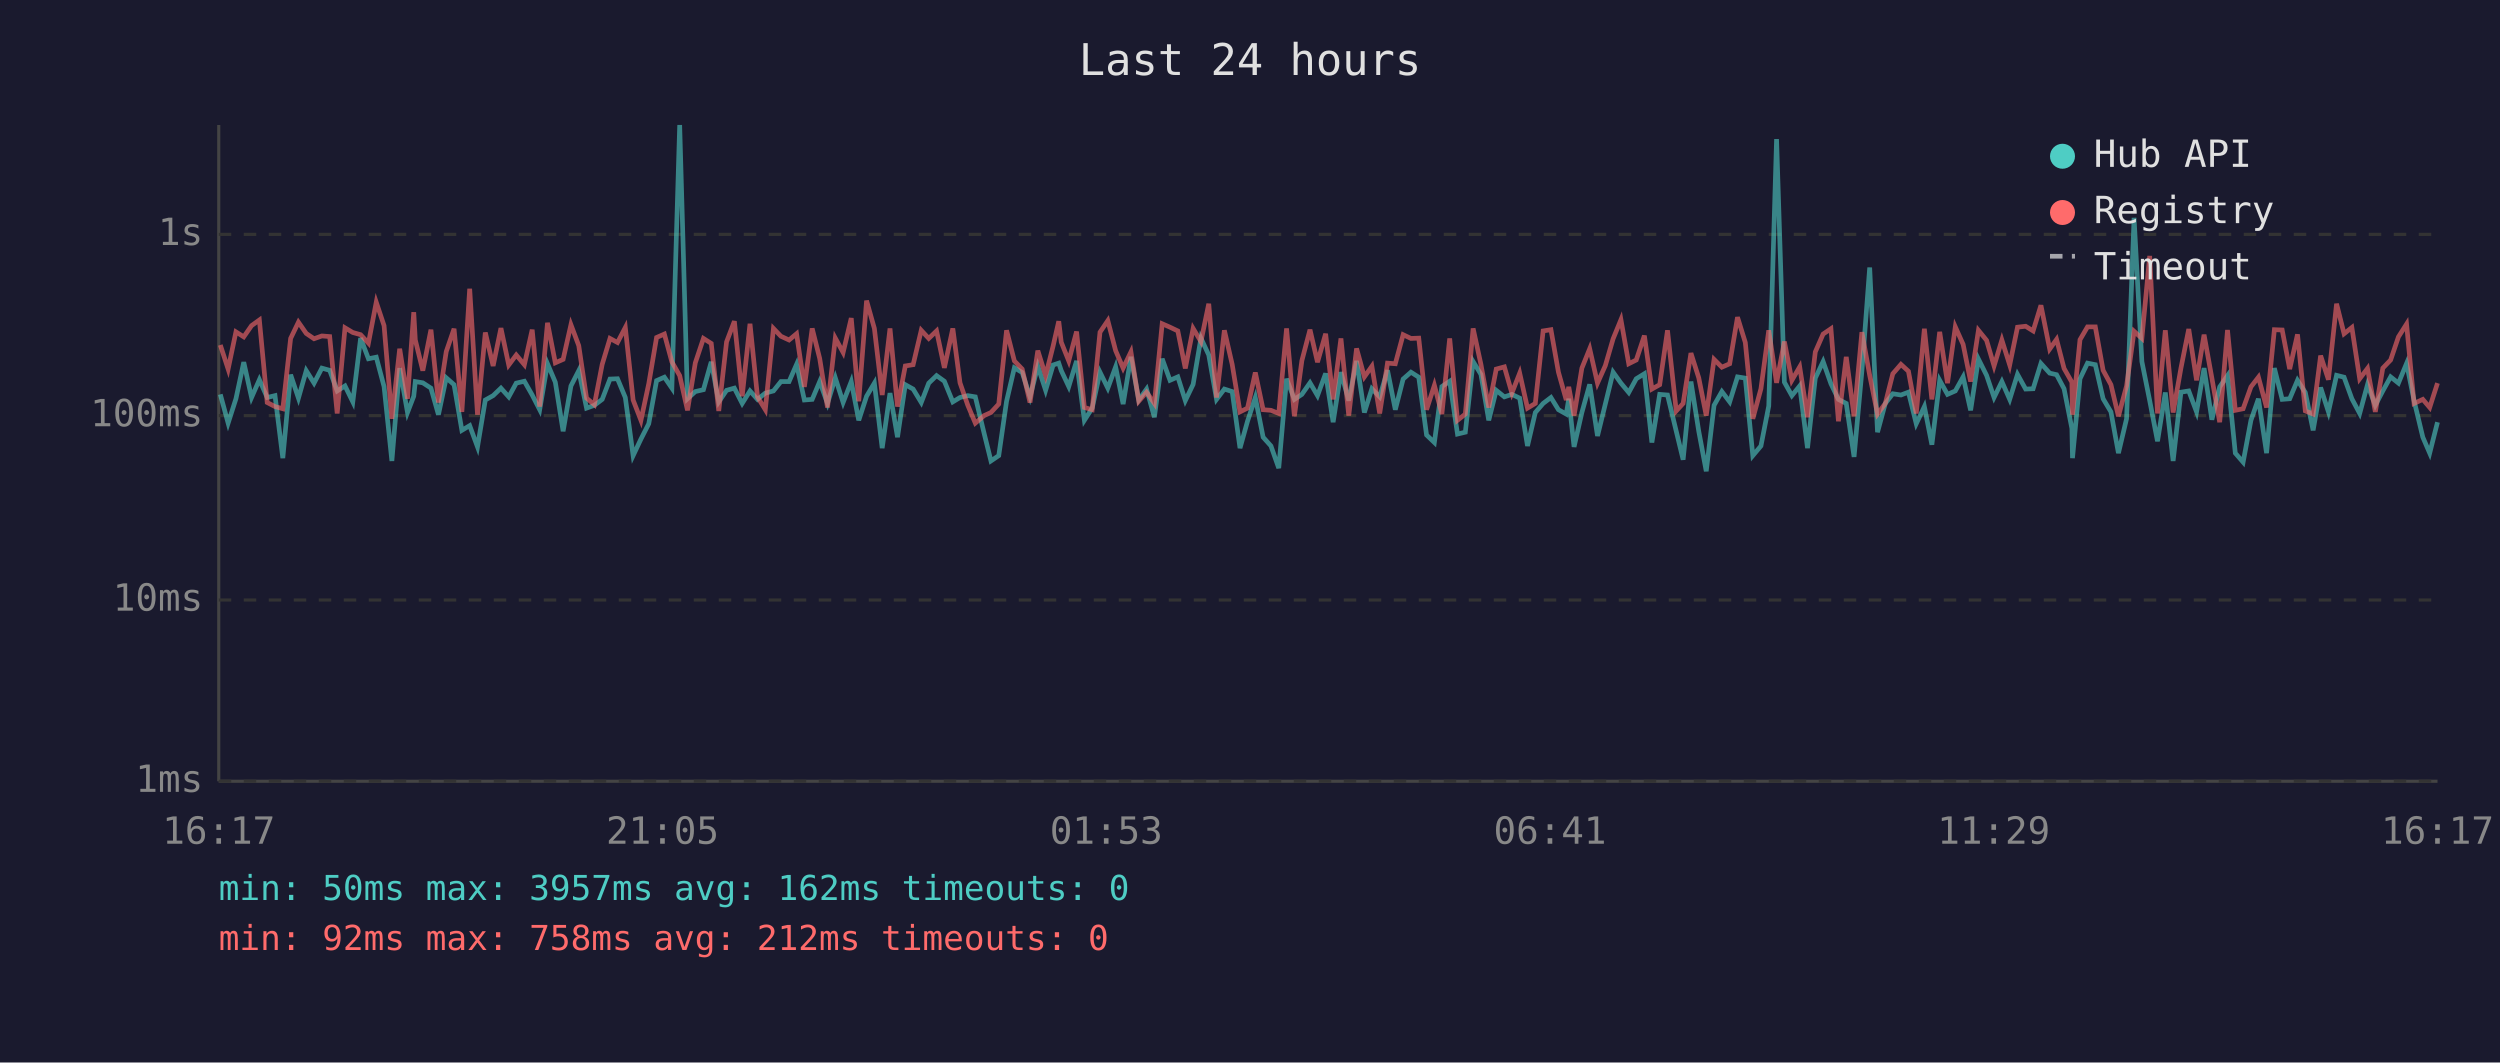
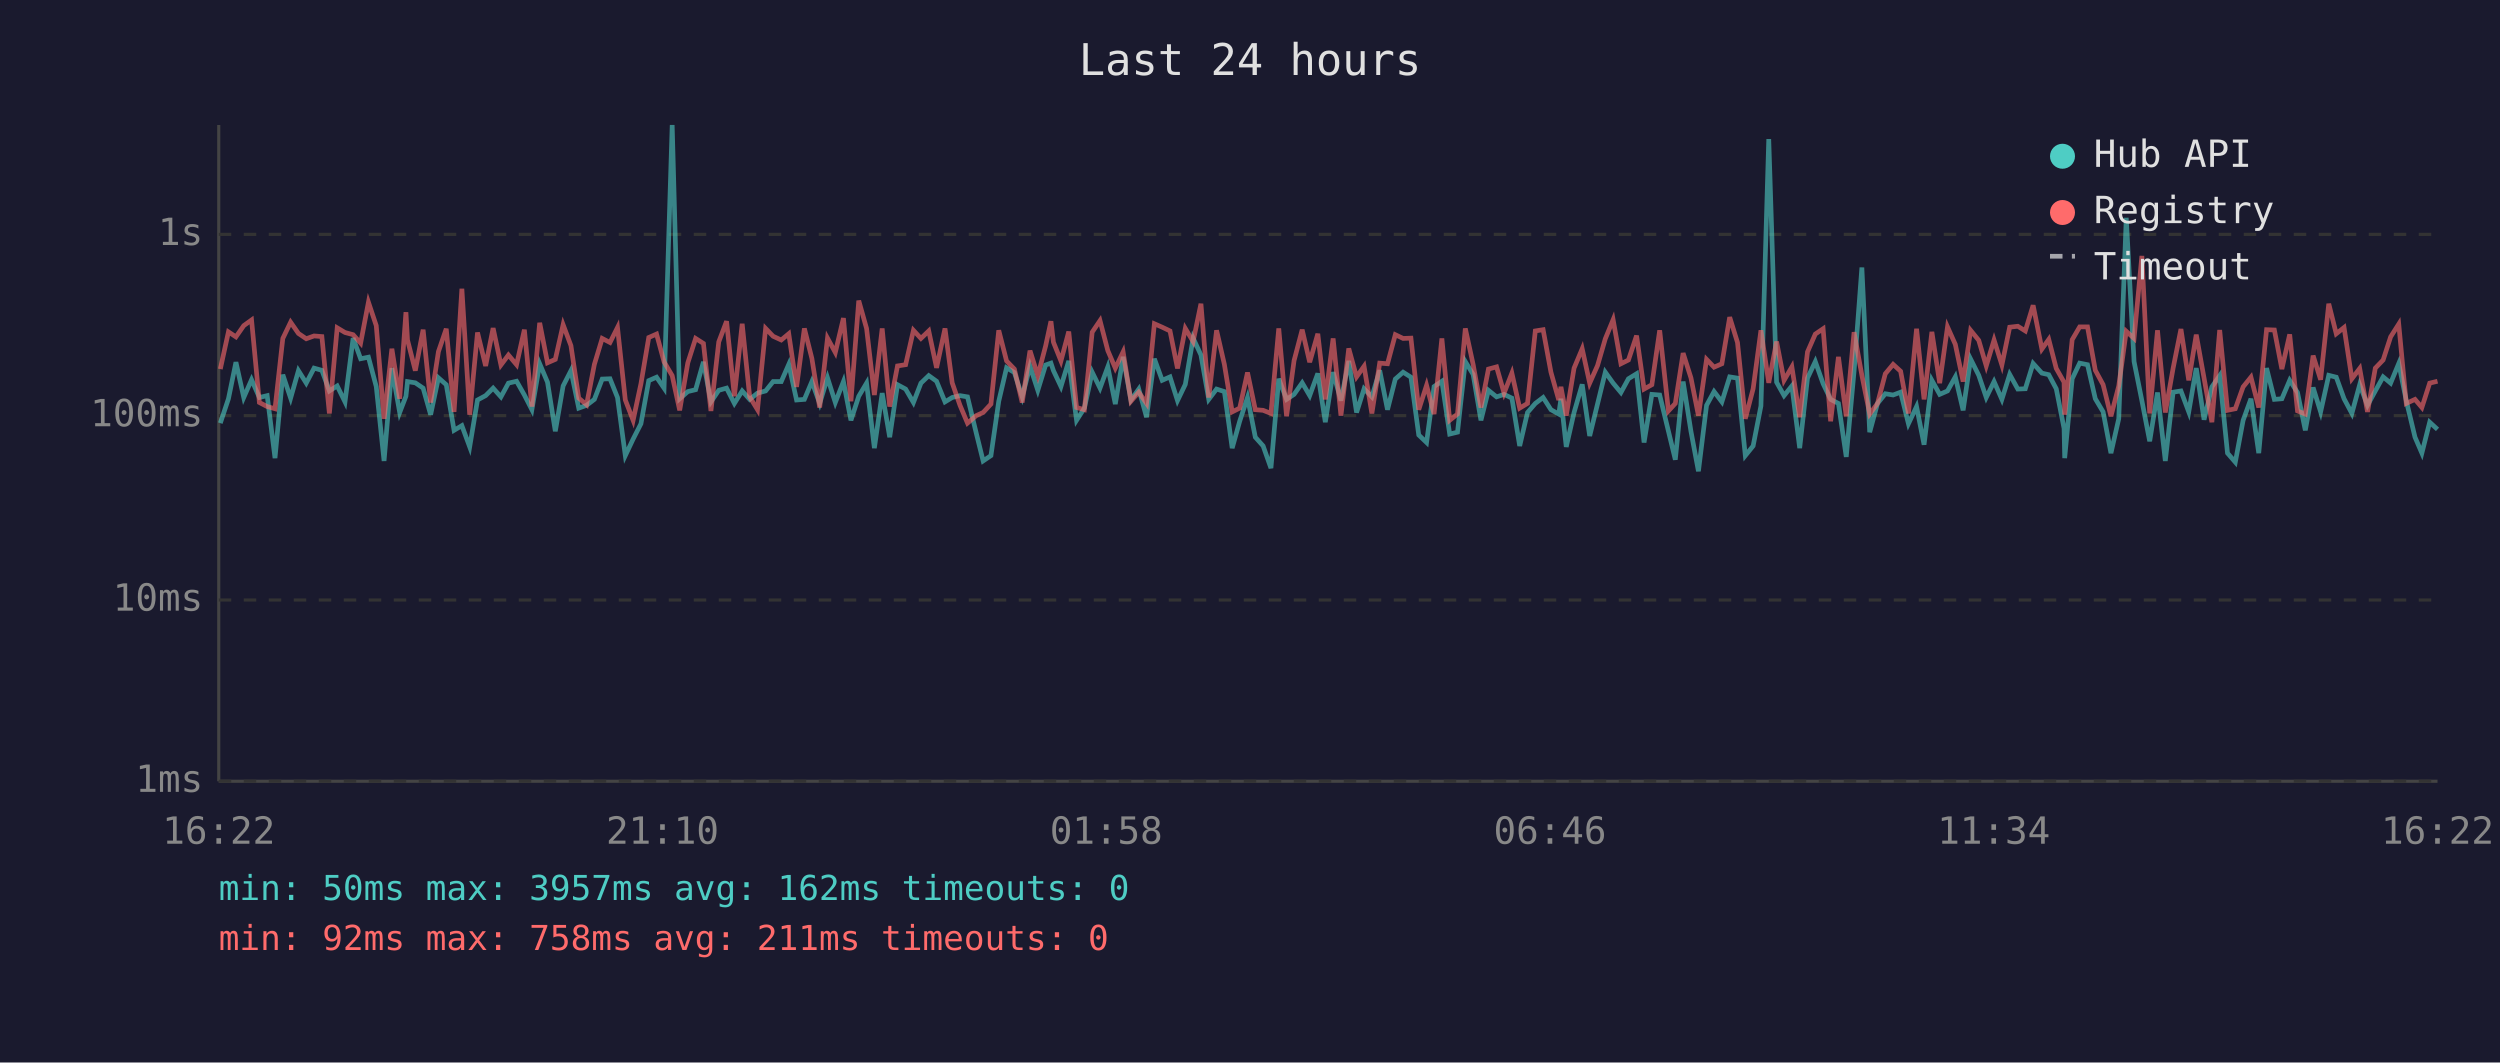
<svg xmlns="http://www.w3.org/2000/svg" viewBox="0 0 800 340" font-family="monospace" font-size="12">
  <rect width="800" height="340" fill="#1a1a2e" />
  <text x="400" y="24" fill="#e0e0e0" font-size="14" text-anchor="middle">Last 24 hours</text>
  <line x1="70" y1="40" x2="70" y2="250" stroke="#444" stroke-width="1" />
  <line x1="70" y1="250" x2="780" y2="250" stroke="#444" stroke-width="1" />
  <line x1="70" y1="250" x2="780" y2="250" stroke="#333" stroke-width="1" stroke-dasharray="4" />
  <text x="65" y="250" fill="#888" text-anchor="end" dominant-baseline="middle">1ms</text>
  <line x1="70" y1="192" x2="780" y2="192" stroke="#333" stroke-width="1" stroke-dasharray="4" />
  <text x="65" y="192" fill="#888" text-anchor="end" dominant-baseline="middle">10ms</text>
  <line x1="70" y1="133" x2="780" y2="133" stroke="#333" stroke-width="1" stroke-dasharray="4" />
  <text x="65" y="133" fill="#888" text-anchor="end" dominant-baseline="middle">100ms</text>
  <line x1="70" y1="75" x2="780" y2="75" stroke="#333" stroke-width="1" stroke-dasharray="4" />
  <text x="65" y="75" fill="#888" text-anchor="end" dominant-baseline="middle">1s</text>
-   <text x="70" y="270" fill="#888" text-anchor="middle">16:17</text>
-   <text x="212" y="270" fill="#888" text-anchor="middle">21:05</text>
-   <text x="354" y="270" fill="#888" text-anchor="middle">01:53</text>
-   <text x="496" y="270" fill="#888" text-anchor="middle">06:41</text>
-   <text x="638" y="270" fill="#888" text-anchor="middle">11:29</text>
-   <text x="780" y="270" fill="#888" text-anchor="middle">16:17</text>
-   <polyline points="70.5,126.2 73.0,135.4 75.5,127.6 78.0,115.9 80.5,127.2 83.0,121.5 85.5,127.2 88.0,126.6 90.5,146.6 93.0,119.9 95.5,127.4 98.0,118.6 100.5,122.6 103.0,117.8 105.5,118.5 107.9,125.1 110.4,123.5 112.9,128.6 115.4,108.2 117.9,114.8 120.4,114.3 122.9,123.7 125.4,147.5 127.9,117.8 130.4,132.0 132.4,126.8 132.9,122.1 135.3,122.5 137.9,124.2 140.3,132.7 142.8,120.9 145.3,123.1 147.8,137.7 150.3,136.2 152.8,143.0 155.3,128.0 157.8,126.6 160.3,124.2 162.8,127.0 165.2,122.6 167.8,122.0 170.3,126.4 172.7,131.1 175.2,116.4 177.7,122.3 180.2,138.0 182.7,123.5 185.2,118.6 187.7,130.6 190.2,129.7 192.7,127.8 195.2,121.3 197.6,121.2 200.1,127.2 202.6,145.8 205.1,140.5 207.6,135.6 210.1,121.8 212.6,120.7 215.0,124.2 217.5,40.0 220.0,127.6 222.5,125.3 225.1,124.7 227.6,115.8 230.0,128.6 232.5,124.9 235.0,124.2 237.5,129.1 240.0,125.1 242.4,127.8 244.9,125.8 247.5,125.1 249.9,122.1 252.5,122.1 254.9,116.6 257.4,128.0 259.9,127.8 262.3,122.1 264.8,129.1 267.3,120.9 269.8,128.8 272.4,122.1 274.8,134.5 277.3,126.8 279.8,122.6 282.3,143.4 284.8,125.8 287.2,139.9 289.7,123.1 292.2,124.5 294.8,128.8 297.2,122.6 299.7,120.2 302.2,122.0 304.9,128.6 307.2,127.2 309.7,126.6 312.1,127.0 314.9,138.6 317.1,147.5 319.6,145.8 322.1,128.4 324.6,117.7 327.1,119.2 329.6,127.0 332.1,117.2 334.6,124.9 337.0,116.8 338.8,116.2 339.6,118.6 342.0,123.7 344.5,115.5 347.0,134.5 349.5,130.6 352.0,119.1 354.5,124.2 357.0,117.4 359.4,129.3 361.9,114.2 364.4,128.0 366.9,124.5 369.4,133.5 371.9,114.8 374.4,121.7 376.9,120.6 379.3,128.2 381.8,123.0 384.3,108.2 386.8,113.6 389.3,127.8 391.8,124.5 394.3,125.3 396.8,143.4 399.2,134.8 401.7,127.2 404.2,139.9 406.7,142.7 409.2,149.8 411.7,121.2 414.2,127.8 416.6,126.2 419.2,122.5 421.6,126.6 424.2,119.5 426.6,135.1 429.1,119.1 431.6,128.2 434.1,115.5 436.6,132.0 439.0,124.4 441.5,127.0 444.0,118.5 446.5,131.1 449.0,121.3 451.5,119.1 454.0,120.7 456.5,139.2 459.0,141.6 461.4,123.7 463.9,122.0 466.4,138.9 468.9,138.3 471.4,115.7 473.9,119.8 476.4,134.5 478.8,124.9 481.4,127.0 483.8,126.2 486.3,127.4 488.8,142.7 491.3,132.0 493.8,129.1 496.3,127.2 498.7,131.1 501.2,132.5 502.0,127.6 503.7,143.0 506.2,132.0 508.7,123.0 511.2,139.5 513.7,129.3 516.2,119.1 518.7,122.6 521.2,125.6 523.6,121.2 526.2,119.6 528.6,141.6 531.1,126.2 533.6,126.4 536.4,138.0 538.6,147.1 541.1,122.1 543.6,138.0 546.0,150.8 548.5,129.7 551.0,125.3 553.5,128.6 556.0,120.6 558.5,121.0 560.9,145.8 563.5,142.7 566.0,129.9 568.5,44.5 571.0,122.3 573.4,126.6 575.9,123.5 578.4,143.4 580.9,121.0 583.4,115.7 585.9,122.8 588.3,127.8 590.8,129.1 593.3,146.2 595.8,118.8 598.3,85.6 600.8,138.3 603.3,129.1 605.7,126.0 608.3,126.4 610.7,125.5 613.2,135.6 615.8,130.1 618.2,142.3 620.7,121.7 623.2,126.2 625.7,125.1 628.2,120.6 630.6,131.3 633.1,114.9 635.7,120.1 638.1,127.2 640.6,122.1 643.1,127.8 645.6,119.8 648.2,124.5 650.6,124.4 653.1,116.3 655.9,119.4 658.1,119.9 660.5,124.4 663.0,137.1 663.2,146.6 665.6,121.2 668.0,116.2 670.5,116.7 673.0,127.6 675.5,131.8 677.9,145.0 680.5,134.0 682.9,69.7 685.4,115.7 687.9,128.2 690.4,141.2 692.9,125.6 695.4,147.5 697.9,125.5 700.4,125.1 702.9,131.8 705.3,117.8 707.8,134.3 710.3,123.8 712.8,120.2 715.3,145.0 717.8,147.9 720.3,134.5 722.7,127.6 725.3,145.0 727.8,117.8 730.3,127.8 732.7,127.6 735.2,121.7 737.7,125.6 740.2,137.7 742.6,124.0 745.1,131.8 747.7,120.1 750.1,120.7 752.6,127.6 755.1,132.3 757.6,123.1 760.1,129.7 762.5,125.1 765.0,120.6 767.5,122.6 770.1,116.3 772.5,128.2 775.3,139.9 777.5,145.0 780.0,135.1" fill="none" stroke="#4ecdc4" stroke-width="1.5" opacity="0.6" />
-   <polyline points="70.5,110.4 73.0,118.1 75.5,106.2 78.0,107.8 80.5,104.2 83.0,102.4 85.5,128.8 88.0,130.1 90.5,130.8 93.0,108.3 95.5,103.1 98.0,106.7 100.5,108.4 103.0,107.5 105.5,107.7 107.9,132.3 110.4,104.9 112.9,106.4 115.4,107.1 117.9,109.8 120.4,96.7 122.9,104.2 125.4,134.0 127.9,111.6 130.4,127.6 132.4,99.9 132.9,108.8 135.3,118.6 137.9,105.5 140.3,128.8 142.8,112.5 145.3,105.2 147.8,131.8 150.3,92.4 152.8,132.7 155.3,106.4 157.8,117.1 160.3,105.0 162.8,116.8 165.2,113.6 167.8,116.7 170.3,105.5 172.7,130.1 175.2,103.3 177.7,116.1 180.2,115.0 182.7,103.9 185.2,110.6 187.7,127.4 190.2,129.5 192.7,116.6 195.2,108.3 197.6,109.6 200.1,104.8 202.6,128.0 205.1,134.5 207.6,122.8 210.1,108.0 212.6,106.9 215.0,115.8 217.5,120.2 220.0,131.3 222.5,116.1 225.1,108.3 227.6,109.9 230.0,131.5 232.5,109.4 235.0,102.8 237.5,126.8 240.0,103.6 242.4,127.0 244.9,131.1 247.5,105.1 249.9,107.6 252.5,108.8 254.9,106.8 257.4,123.8 259.9,105.1 262.3,114.7 264.8,130.4 267.3,108.2 269.8,112.8 272.4,101.8 274.8,128.4 277.3,96.2 279.8,105.1 282.3,126.4 284.8,105.1 287.2,130.1 289.7,117.1 292.2,116.7 294.8,105.7 297.2,108.3 299.7,105.9 302.2,117.7 304.9,105.1 307.2,122.5 309.7,129.7 312.1,135.4 314.9,133.0 317.1,132.0 319.6,129.3 322.1,105.7 324.6,115.5 327.1,118.1 329.6,128.8 332.1,112.2 334.6,120.2 337.0,110.7 338.8,102.8 339.6,109.5 342.0,115.5 344.5,106.1 347.0,130.4 349.5,131.1 352.0,106.3 354.5,102.6 357.0,112.2 359.4,117.8 361.9,112.6 364.4,128.4 366.9,125.5 369.4,129.1 371.9,103.6 374.4,104.7 376.9,105.9 379.3,117.9 381.8,105.1 384.3,109.3 386.8,97.2 389.3,127.2 391.8,105.7 394.3,116.6 396.8,131.8 399.2,130.6 401.7,119.2 404.2,131.1 406.7,131.3 409.2,132.3 411.7,105.1 414.2,133.2 416.6,115.4 419.2,105.5 421.6,115.9 424.2,106.8 426.6,127.8 429.1,108.3 431.6,133.0 434.1,111.5 436.6,120.6 439.0,117.2 441.5,132.3 444.0,116.2 446.5,116.4 449.0,107.1 451.5,108.3 454.0,108.2 456.5,131.1 459.0,123.3 461.4,132.5 463.9,108.3 466.4,134.5 468.9,132.5 471.4,105.1 473.9,116.6 476.4,130.4 478.8,118.1 481.4,117.4 483.8,125.8 486.3,119.4 488.8,130.6 491.3,129.1 493.8,105.9 496.3,105.5 498.7,119.1 501.2,128.0 502.0,123.8 503.7,133.0 506.2,117.8 508.7,111.6 511.2,122.6 513.7,117.0 516.2,108.4 518.7,102.3 521.2,116.4 523.6,115.2 526.2,107.4 528.6,124.5 531.1,123.1 533.6,105.7 536.4,131.5 538.6,129.1 541.1,113.0 543.6,120.9 546.0,133.0 548.5,115.0 551.0,117.5 553.5,116.4 556.0,101.5 558.5,109.6 560.9,134.0 563.5,124.4 566.0,105.7 568.5,122.5 571.0,109.3 573.4,121.7 575.9,117.4 578.4,133.5 580.9,112.6 583.4,106.9 585.9,105.2 588.3,134.8 590.8,114.2 593.3,133.2 595.8,106.3 598.3,120.1 600.8,132.5 603.3,129.1 605.7,119.6 608.3,116.6 610.7,118.8 613.2,132.3 615.8,105.2 618.2,127.8 620.7,106.2 623.2,122.6 625.7,104.6 628.2,110.2 630.6,122.1 633.1,105.7 635.7,108.9 638.1,117.1 640.6,108.8 643.1,116.8 645.6,104.7 648.2,104.4 650.6,105.9 653.1,97.7 655.9,111.7 658.1,108.6 660.5,117.9 663.0,122.3 663.2,132.7 665.6,108.7 668.0,104.6 670.5,104.6 673.0,118.5 675.5,123.1 677.9,133.2 680.5,123.5 682.9,106.0 685.4,108.3 687.9,81.9 690.4,132.3 692.9,105.7 695.4,132.0 697.9,117.8 700.4,105.3 702.9,121.7 705.3,107.1 707.8,121.0 710.3,135.1 712.8,105.6 715.3,131.3 717.8,130.8 720.3,123.8 722.7,120.7 725.3,130.4 727.8,105.5 730.3,105.6 732.7,118.1 735.2,107.0 737.7,131.5 740.2,132.5 742.6,113.8 745.1,121.5 747.7,97.2 750.1,106.8 752.6,104.8 755.1,121.2 757.6,117.9 760.1,131.8 762.5,117.8 765.0,115.2 767.5,107.8 770.1,103.7 772.5,129.1 775.3,127.8 777.5,130.4 780.0,122.6" fill="none" stroke="#ff6b6b" stroke-width="1.5" opacity="0.6" />
+   <text x="70" y="270" fill="#888" text-anchor="middle">16:22</text>
+   <text x="212" y="270" fill="#888" text-anchor="middle">21:10</text>
+   <text x="354" y="270" fill="#888" text-anchor="middle">01:58</text>
+   <text x="496" y="270" fill="#888" text-anchor="middle">06:46</text>
+   <text x="638" y="270" fill="#888" text-anchor="middle">11:34</text>
+   <text x="780" y="270" fill="#888" text-anchor="middle">16:22</text>
+   <polyline points="70.5,135.4 73.1,127.6 75.5,115.9 78.0,127.2 80.5,121.5 83.0,127.2 85.5,126.6 88.0,146.6 90.5,119.9 93.0,127.4 95.5,118.6 98.0,122.6 100.5,117.8 103.0,118.5 105.4,125.1 107.9,123.5 110.4,128.6 113.0,108.2 115.4,114.8 117.9,114.3 120.4,123.7 122.9,147.5 125.4,117.8 127.9,132.0 129.9,126.8 130.4,122.1 132.9,122.5 135.4,124.2 137.8,132.7 140.3,120.9 142.8,123.1 145.3,137.7 147.8,136.2 150.3,143.0 152.8,128.0 155.4,126.6 157.8,124.2 160.3,127.0 162.7,122.6 165.3,122.0 167.8,126.4 170.2,131.1 172.7,116.4 175.2,122.3 177.7,138.0 180.2,123.5 182.7,118.6 185.2,130.6 187.7,129.7 190.2,127.8 192.7,121.3 195.2,121.2 197.6,127.2 200.1,145.8 202.6,140.5 205.1,135.6 207.6,121.8 210.1,120.7 212.5,124.2 215.1,40.0 217.5,127.6 220.1,125.3 222.6,124.7 225.1,115.8 227.5,128.6 230.0,124.9 232.5,124.2 235.0,129.1 237.5,125.1 239.9,127.8 242.4,125.8 245.0,125.1 247.4,122.1 250.0,122.1 252.4,116.6 254.9,128.0 257.4,127.8 259.8,122.1 262.3,129.1 264.8,120.9 267.3,128.8 269.9,122.1 272.3,134.5 274.8,126.8 277.3,122.6 279.8,143.4 282.3,125.8 284.7,139.9 287.2,123.1 289.8,124.5 292.3,128.8 294.7,122.6 297.2,120.2 299.7,122.0 302.4,128.6 304.7,127.2 307.2,126.6 309.6,127.0 312.4,138.6 314.6,147.5 317.1,145.8 319.6,128.4 322.1,117.7 324.6,119.2 327.1,127.0 329.6,117.2 332.1,124.9 334.6,116.8 336.3,116.2 337.1,118.6 339.5,123.7 342.0,115.5 344.5,134.5 347.0,130.6 349.5,119.1 352.0,124.2 354.5,117.4 356.9,129.3 359.4,114.2 361.9,128.0 364.4,124.5 366.9,133.5 369.4,114.8 371.9,121.7 374.4,120.6 376.8,128.2 379.3,123.0 381.8,108.2 384.3,113.6 386.8,127.8 389.3,124.5 391.8,125.3 394.3,143.4 396.7,134.8 399.2,127.2 401.7,139.9 404.2,142.7 406.7,149.8 409.2,121.2 411.7,127.8 414.1,126.2 416.7,122.5 419.1,126.6 421.7,119.5 424.1,135.1 426.6,119.1 429.1,128.2 431.6,115.5 434.1,132.0 436.5,124.4 439.0,127.0 441.5,118.5 444.0,131.1 446.5,121.3 449.0,119.1 451.5,120.7 454.0,139.2 456.5,141.6 458.9,123.7 461.4,122.0 463.9,138.9 466.4,138.3 468.9,115.7 471.4,119.8 473.9,134.5 476.3,124.9 478.9,127.0 481.3,126.2 483.8,127.4 486.3,142.7 488.8,132.0 491.3,129.1 493.8,127.2 496.3,131.1 498.8,132.5 499.5,127.6 501.2,143.0 503.7,132.0 506.3,123.0 508.7,139.5 511.2,129.3 513.7,119.1 516.2,122.6 518.7,125.6 521.1,121.2 523.7,119.6 526.1,141.6 528.6,126.2 531.1,126.4 533.9,138.0 536.1,147.1 538.6,122.1 541.1,138.0 543.5,150.8 546.1,129.7 548.5,125.3 551.0,128.6 553.5,120.6 556.0,121.0 558.5,145.8 561.0,142.7 563.5,129.9 566.0,44.5 568.5,122.3 570.9,126.6 573.4,123.5 575.9,143.4 578.4,121.0 580.9,115.7 583.4,122.8 585.8,127.8 588.3,129.1 590.8,146.2 593.3,118.8 595.8,85.6 598.3,138.3 600.8,129.1 603.3,126.0 605.8,126.4 608.2,125.5 610.7,135.6 613.3,130.1 615.7,142.3 618.2,121.7 620.7,126.2 623.2,125.1 625.7,120.6 628.2,131.3 630.6,114.9 633.2,120.1 635.6,127.2 638.1,122.1 640.6,127.8 643.1,119.8 645.7,124.5 648.1,124.4 650.6,116.3 653.4,119.4 655.6,119.9 658.0,124.4 660.5,137.1 660.7,146.6 663.1,121.2 665.5,116.2 668.0,116.7 670.5,127.6 673.0,131.8 675.5,145.0 678.0,134.0 680.4,69.7 682.9,115.7 685.4,128.2 687.9,141.2 690.4,125.6 692.9,147.5 695.4,125.5 697.9,125.1 700.4,131.8 702.8,117.8 705.3,134.3 707.8,123.8 710.3,120.2 712.8,145.0 715.3,147.9 717.8,134.5 720.3,127.6 722.8,145.0 725.3,117.8 727.8,127.8 730.2,127.6 732.7,121.7 735.2,125.6 737.7,137.7 740.2,124.0 742.6,131.8 745.2,120.1 747.6,120.7 750.1,127.6 752.6,132.3 755.1,123.1 757.6,129.7 760.1,125.1 762.6,120.6 765.0,122.6 767.6,116.3 770.0,128.2 772.8,139.9 775.0,145.0 777.5,135.1 780.0,137.4" fill="none" stroke="#4ecdc4" stroke-width="1.5" opacity="0.6" />
+   <polyline points="70.5,118.1 73.1,106.2 75.5,107.8 78.0,104.2 80.5,102.4 83.0,128.8 85.5,130.1 88.0,130.8 90.5,108.3 93.0,103.1 95.5,106.7 98.0,108.4 100.5,107.5 103.0,107.7 105.4,132.3 107.9,104.9 110.4,106.4 113.0,107.1 115.4,109.8 117.9,96.7 120.4,104.2 122.9,134.0 125.4,111.6 127.9,127.6 129.9,99.9 130.4,108.8 132.9,118.6 135.4,105.5 137.8,128.8 140.3,112.5 142.8,105.2 145.3,131.8 147.8,92.4 150.3,132.7 152.8,106.4 155.4,117.1 157.8,105.0 160.3,116.8 162.7,113.6 165.3,116.7 167.8,105.5 170.2,130.1 172.7,103.3 175.2,116.1 177.7,115.0 180.2,103.9 182.7,110.6 185.2,127.4 187.7,129.5 190.2,116.6 192.7,108.3 195.2,109.6 197.6,104.8 200.1,128.0 202.6,134.5 205.1,122.8 207.6,108.0 210.1,106.9 212.5,115.8 215.1,120.2 217.5,131.3 220.1,116.1 222.6,108.3 225.1,109.9 227.5,131.5 230.0,109.4 232.5,102.8 235.0,126.8 237.5,103.6 239.9,127.0 242.4,131.1 245.0,105.1 247.4,107.6 250.0,108.8 252.4,106.8 254.9,123.8 257.4,105.1 259.8,114.7 262.3,130.4 264.8,108.2 267.3,112.8 269.9,101.8 272.3,128.4 274.8,96.2 277.3,105.1 279.8,126.4 282.3,105.1 284.7,130.1 287.2,117.1 289.8,116.7 292.3,105.7 294.7,108.3 297.2,105.9 299.7,117.7 302.4,105.1 304.7,122.5 307.2,129.7 309.6,135.4 312.4,133.0 314.6,132.0 317.1,129.3 319.6,105.7 322.1,115.5 324.6,118.1 327.1,128.8 329.6,112.2 332.1,120.2 334.6,110.7 336.3,102.8 337.1,109.5 339.5,115.5 342.0,106.1 344.5,130.4 347.0,131.1 349.5,106.3 352.0,102.6 354.5,112.2 356.9,117.8 359.4,112.6 361.9,128.4 364.4,125.5 366.9,129.1 369.4,103.6 371.9,104.7 374.4,105.9 376.8,117.9 379.3,105.1 381.8,109.3 384.3,97.2 386.8,127.2 389.3,105.7 391.8,116.6 394.3,131.8 396.7,130.6 399.2,119.2 401.7,131.1 404.2,131.3 406.7,132.3 409.2,105.1 411.7,133.2 414.1,115.4 416.7,105.5 419.1,115.9 421.7,106.8 424.1,127.8 426.6,108.3 429.1,133.0 431.6,111.5 434.1,120.6 436.5,117.2 439.0,132.3 441.5,116.2 444.0,116.4 446.5,107.1 449.0,108.3 451.5,108.2 454.0,131.1 456.5,123.3 458.9,132.5 461.4,108.3 463.9,134.5 466.4,132.5 468.9,105.1 471.4,116.6 473.9,130.4 476.3,118.1 478.9,117.4 481.3,125.8 483.8,119.4 486.3,130.6 488.8,129.1 491.3,105.9 493.8,105.5 496.3,119.1 498.8,128.0 499.5,123.8 501.2,133.0 503.7,117.8 506.3,111.6 508.7,122.6 511.2,117.0 513.7,108.4 516.2,102.3 518.7,116.4 521.1,115.2 523.7,107.4 526.1,124.5 528.6,123.1 531.1,105.7 533.9,131.5 536.1,129.1 538.6,113.0 541.1,120.9 543.5,133.0 546.1,115.0 548.5,117.5 551.0,116.4 553.5,101.5 556.0,109.6 558.5,134.0 561.0,124.4 563.5,105.7 566.0,122.5 568.5,109.3 570.9,121.7 573.4,117.4 575.9,133.5 578.4,112.6 580.9,106.9 583.4,105.2 585.8,134.8 588.3,114.2 590.8,133.2 593.3,106.3 595.8,120.1 598.3,132.5 600.8,129.1 603.3,119.6 605.8,116.6 608.2,118.8 610.7,132.3 613.3,105.2 615.7,127.8 618.2,106.2 620.7,122.6 623.2,104.6 625.7,110.2 628.2,122.1 630.6,105.7 633.2,108.9 635.6,117.1 638.1,108.8 640.6,116.8 643.1,104.7 645.7,104.4 648.1,105.9 650.6,97.7 653.4,111.7 655.6,108.6 658.0,117.9 660.5,122.3 660.7,132.7 663.1,108.7 665.5,104.6 668.0,104.6 670.5,118.5 673.0,123.1 675.5,133.2 678.0,123.5 680.4,106.0 682.9,108.3 685.4,81.9 687.9,132.3 690.4,105.7 692.9,132.0 695.4,117.8 697.9,105.3 700.4,121.7 702.8,107.1 705.3,121.0 707.8,135.1 710.3,105.6 712.8,131.3 715.3,130.8 717.8,123.8 720.3,120.7 722.8,130.4 725.3,105.5 727.8,105.6 730.2,118.1 732.7,107.0 735.2,131.5 737.7,132.5 740.2,113.8 742.6,121.5 745.2,97.2 747.6,106.8 750.1,104.8 752.6,121.2 755.1,117.9 757.6,131.8 760.1,117.8 762.6,115.2 765.0,107.8 767.6,103.7 770.0,129.1 772.8,127.8 775.0,130.4 777.5,122.6 780.0,122.0" fill="none" stroke="#ff6b6b" stroke-width="1.5" opacity="0.6" />
  <circle cx="660" cy="50" r="4" fill="#4ecdc4" />
  <text x="670" y="50" fill="#e0e0e0" dominant-baseline="middle">Hub API</text>
  <circle cx="660" cy="68" r="4" fill="#ff6b6b" />
  <text x="670" y="68" fill="#e0e0e0" dominant-baseline="middle">Registry</text>
  <line x1="656" y1="82" x2="664" y2="82" stroke="#e0e0e0" stroke-width="1.5" stroke-dasharray="4,3" opacity="0.7" />
  <text x="670" y="86" fill="#e0e0e0" dominant-baseline="middle">Timeout</text>
  <text x="70" y="288" fill="#4ecdc4" font-size="11">min: 50ms  max: 3957ms  avg: 162ms  timeouts: 0</text>
-   <text x="70" y="304" fill="#ff6b6b" font-size="11">min: 92ms  max: 758ms  avg: 212ms  timeouts: 0</text>
+   <text x="70" y="304" fill="#ff6b6b" font-size="11">min: 92ms  max: 758ms  avg: 211ms  timeouts: 0</text>
</svg>
